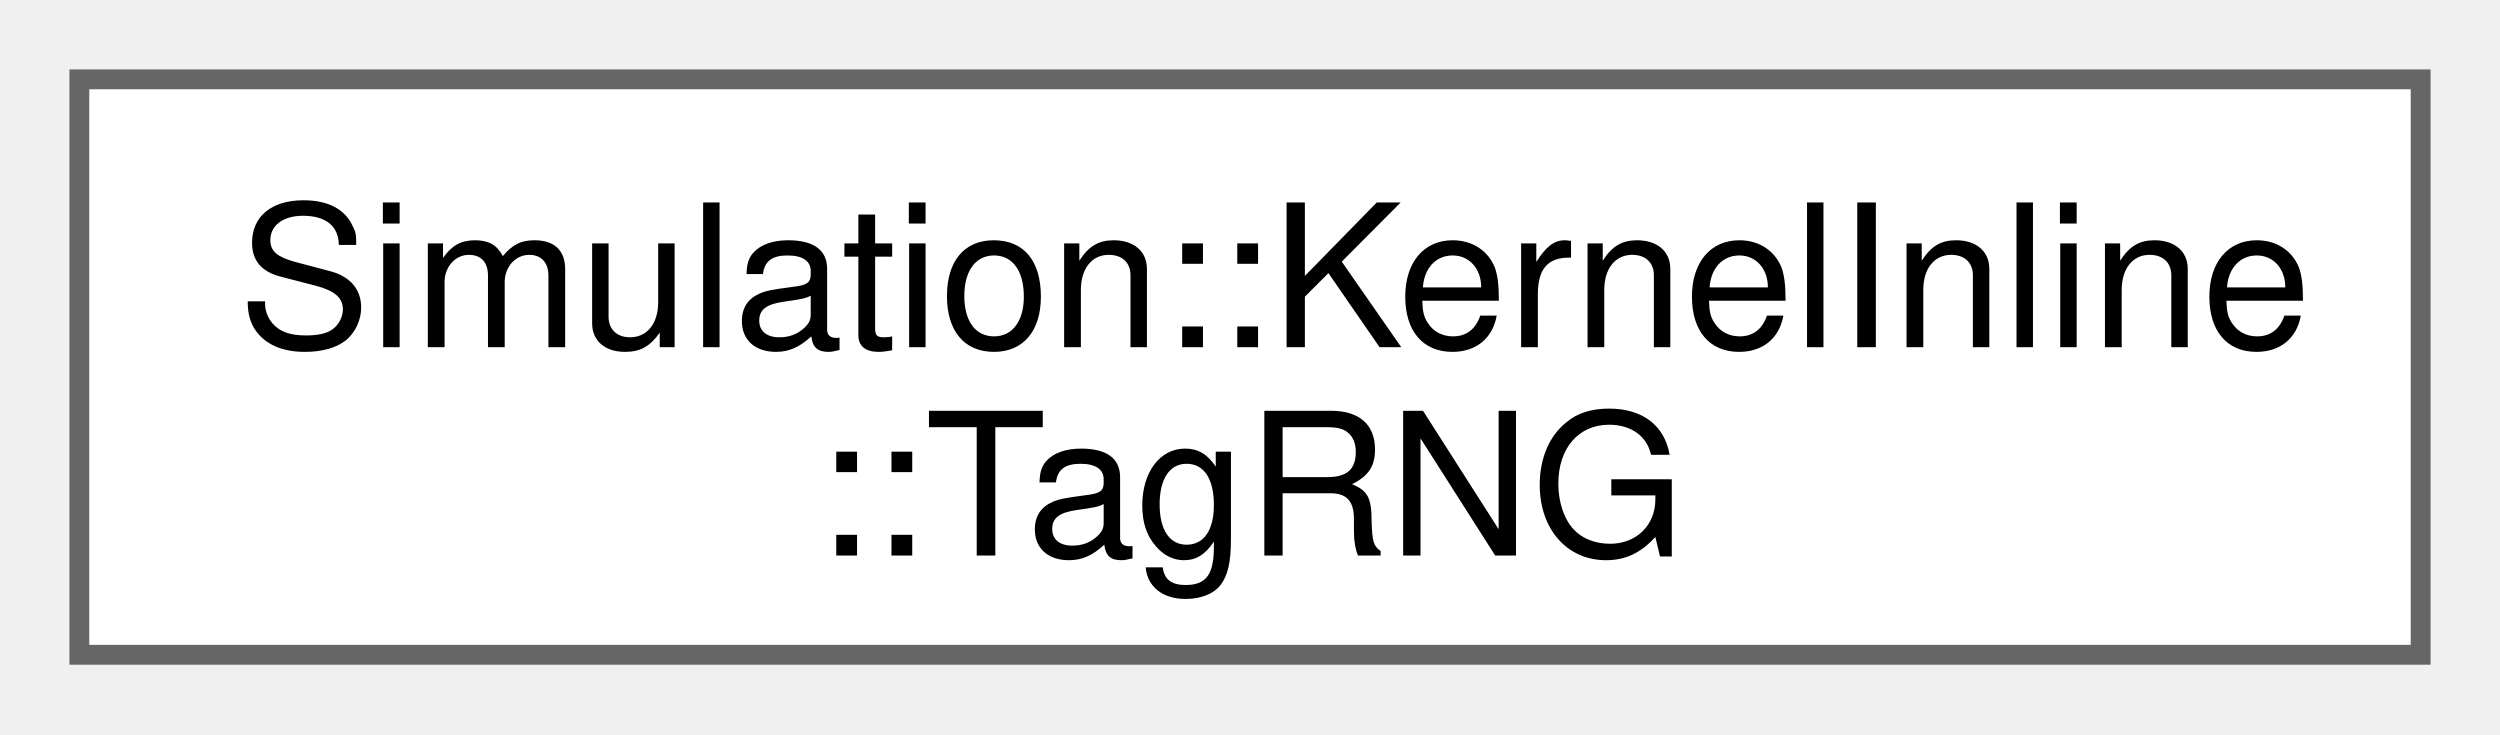
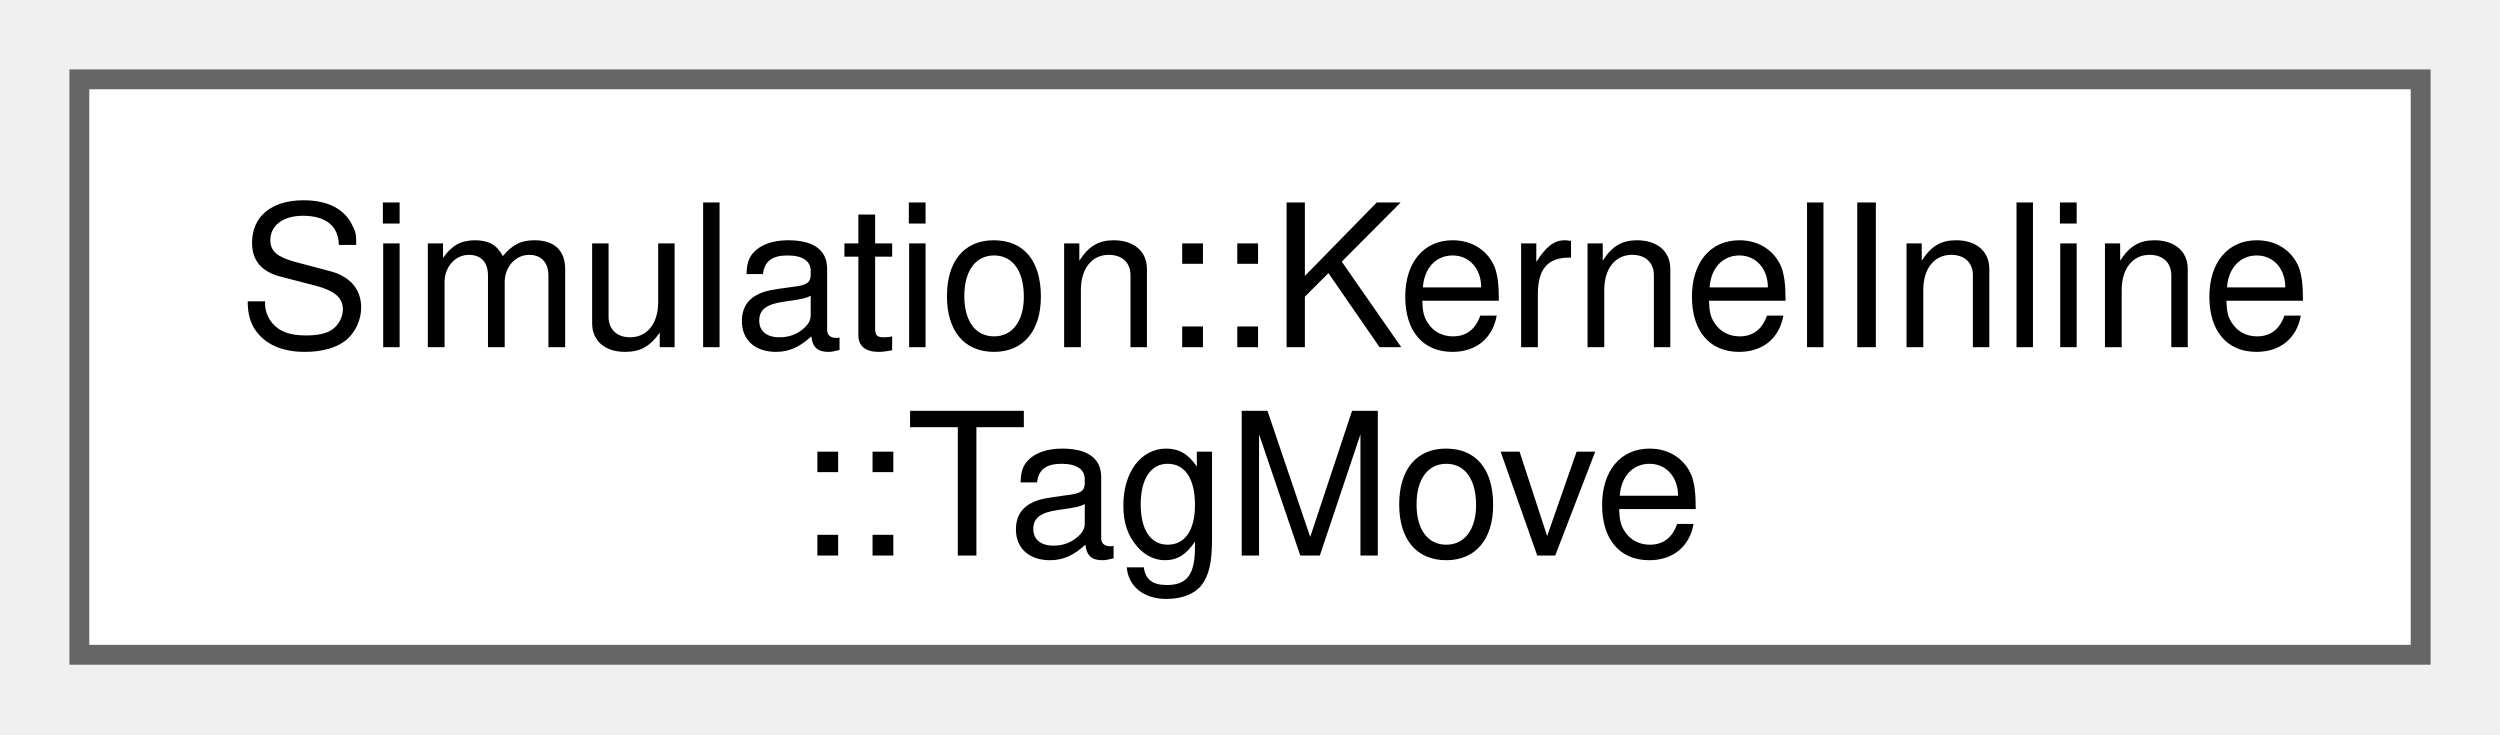
<svg xmlns="http://www.w3.org/2000/svg" xmlns:xlink="http://www.w3.org/1999/xlink" width="126pt" height="37pt" viewBox="0.00 0.00 126.00 37.00">
  <g id="graph0" class="graph" transform="scale(1 1) rotate(0) translate(4 33)">
    <g id="Node000000" class="node">
      <g id="a_Node000000">
-         <a xlink:href="structSimulation_1_1KernelInline_1_1TagRNG.html" target="_top" xlink:title=" ">
+         <a xlink:href="structSimulation_1_1KernelInline_1_1TagMove.html" target="_top" xlink:title=" ">
          <polygon fill="white" stroke="#666666" points="118,-29 0,-29 0,0 118,0 118,-29" />
          <text xml:space="preserve" text-anchor="start" x="8" y="-15.5" font-family="Helvetica,sans-Serif" font-size="10.00">Simulation::KernelInline</text>
-           <text xml:space="preserve" text-anchor="middle" x="59" y="-5" font-family="Helvetica,sans-Serif" font-size="10.00">::TagRNG</text>
+           <text xml:space="preserve" text-anchor="middle" x="59" y="-5" font-family="Helvetica,sans-Serif" font-size="10.00">::TagMove</text>
        </a>
      </g>
    </g>
  </g>
</svg>
